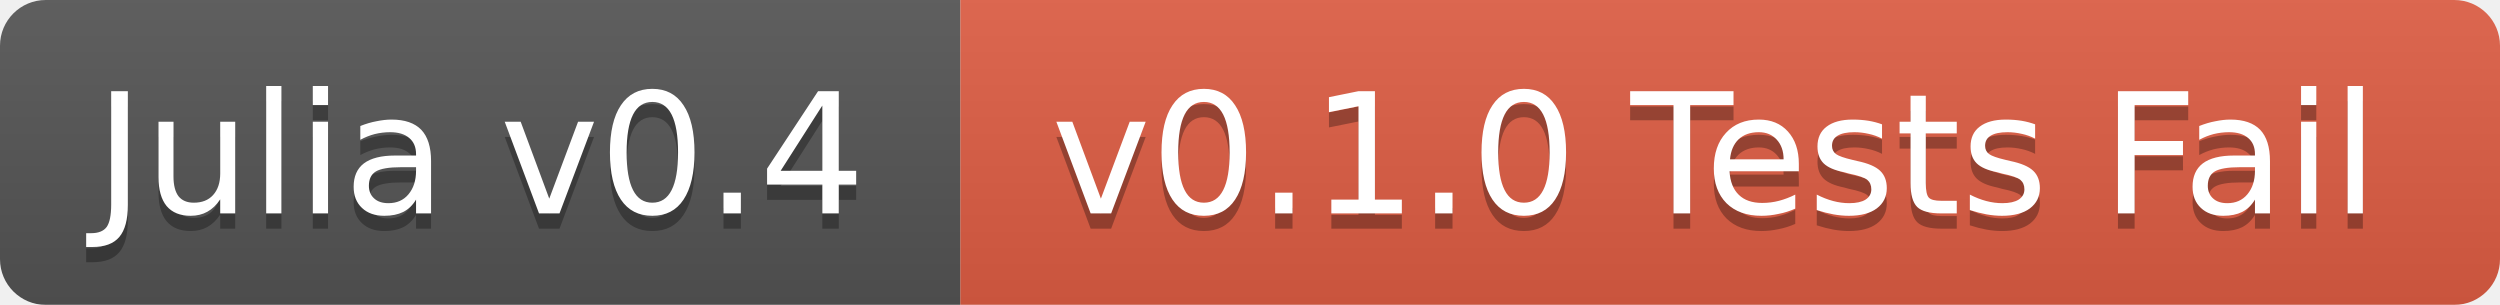
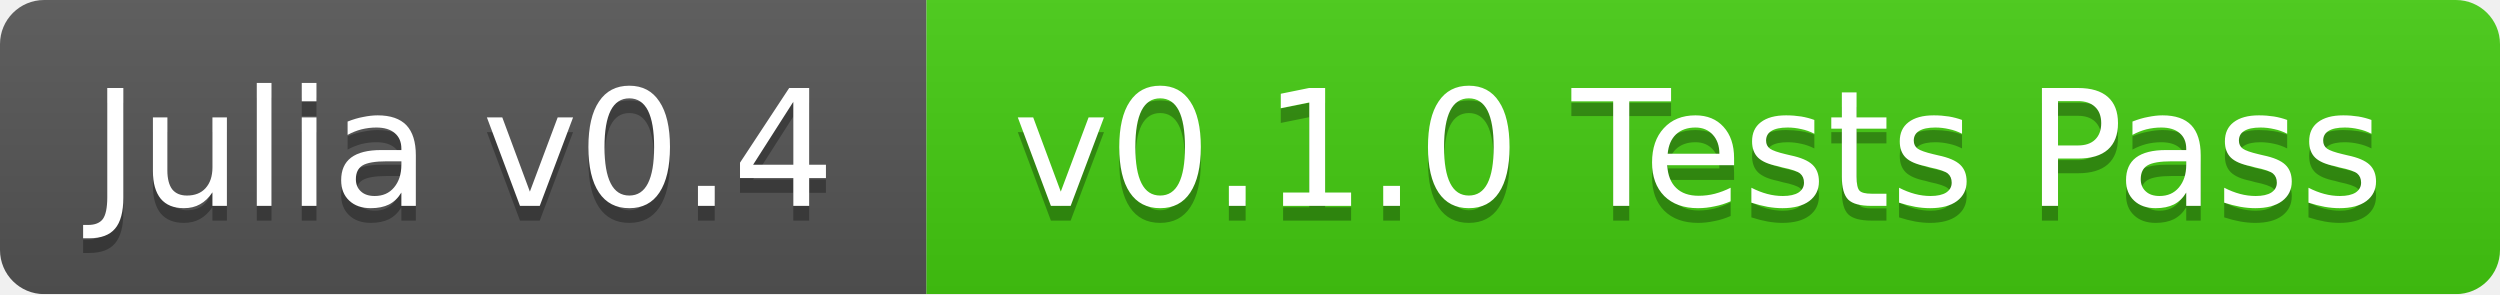
- <svg xmlns="http://www.w3.org/2000/svg" width="164" height="20">
+ <svg xmlns="http://www.w3.org/2000/svg" width="170" height="20">
  <linearGradient id="b" x2="0" y2="100%">
    <stop offset="0" stop-color="#bbb" stop-opacity=".1" />
    <stop offset="1" stop-opacity=".1" />
  </linearGradient>
  <mask id="a">
-     <rect width="164" height="20" rx="3" fill="#fff" />
+     <rect width="170" height="20" rx="3" fill="#fff" />
  </mask>
  <g mask="url(#a)">
    <path fill="#555" d="M0 0h63v20H0z" />
-     <path fill="#e05d44" d="M63 0h101v20H63z" />
-     <path fill="url(#b)" d="M0 0h164v20H0z" />
+     <path fill="#4c1" d="M63 0h107v20H63z" />
+     <path fill="url(#b)" d="M0 0h170v20H0z" />
  </g>
  <g fill="#fff" text-anchor="middle" font-family="DejaVu Sans,Verdana,Geneva,sans-serif" font-size="11">
    <text x="31.5" y="15" fill="#010101" fill-opacity=".3">Julia v0.4</text>
    <text x="31.5" y="14">Julia v0.4</text>
-     <text x="112.5" y="15" fill="#010101" fill-opacity=".3">v0.1.0 Tests Fail</text>
-     <text x="112.5" y="14">v0.1.0 Tests Fail</text>
+     <text x="115.5" y="15" fill="#010101" fill-opacity=".3">v0.1.0 Tests Pass</text>
+     <text x="115.5" y="14">v0.1.0 Tests Pass</text>
  </g>
</svg>
